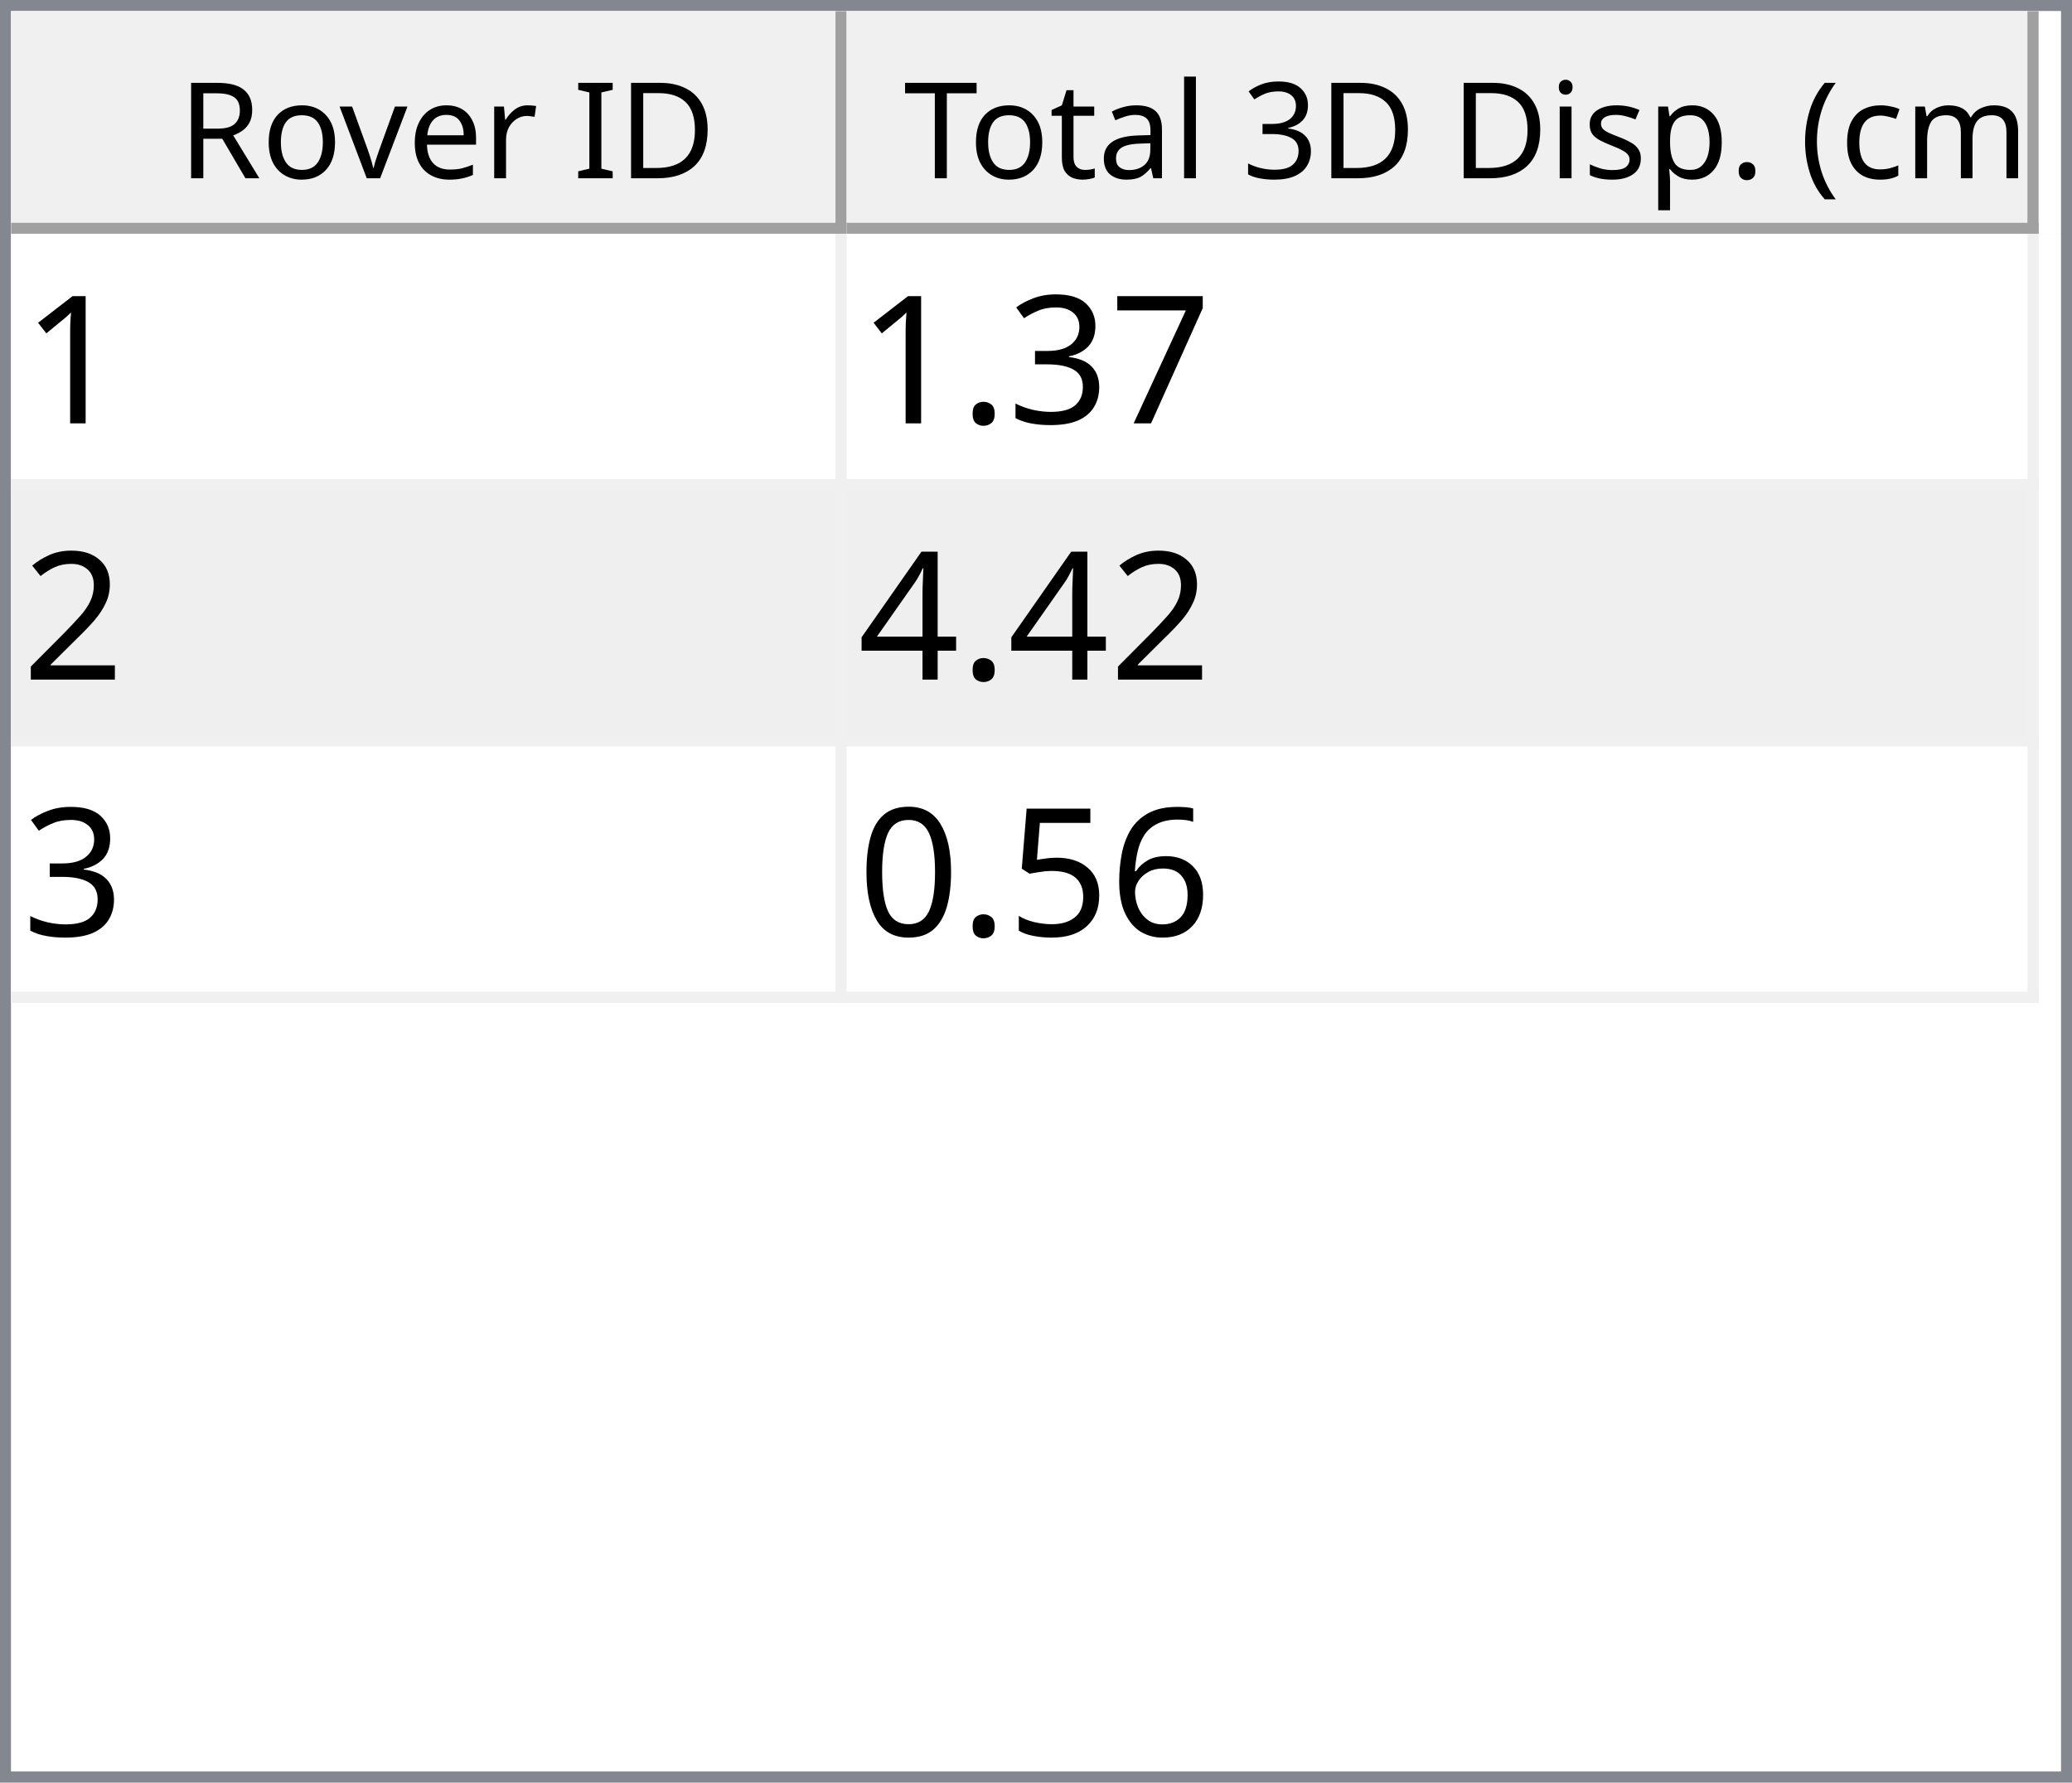
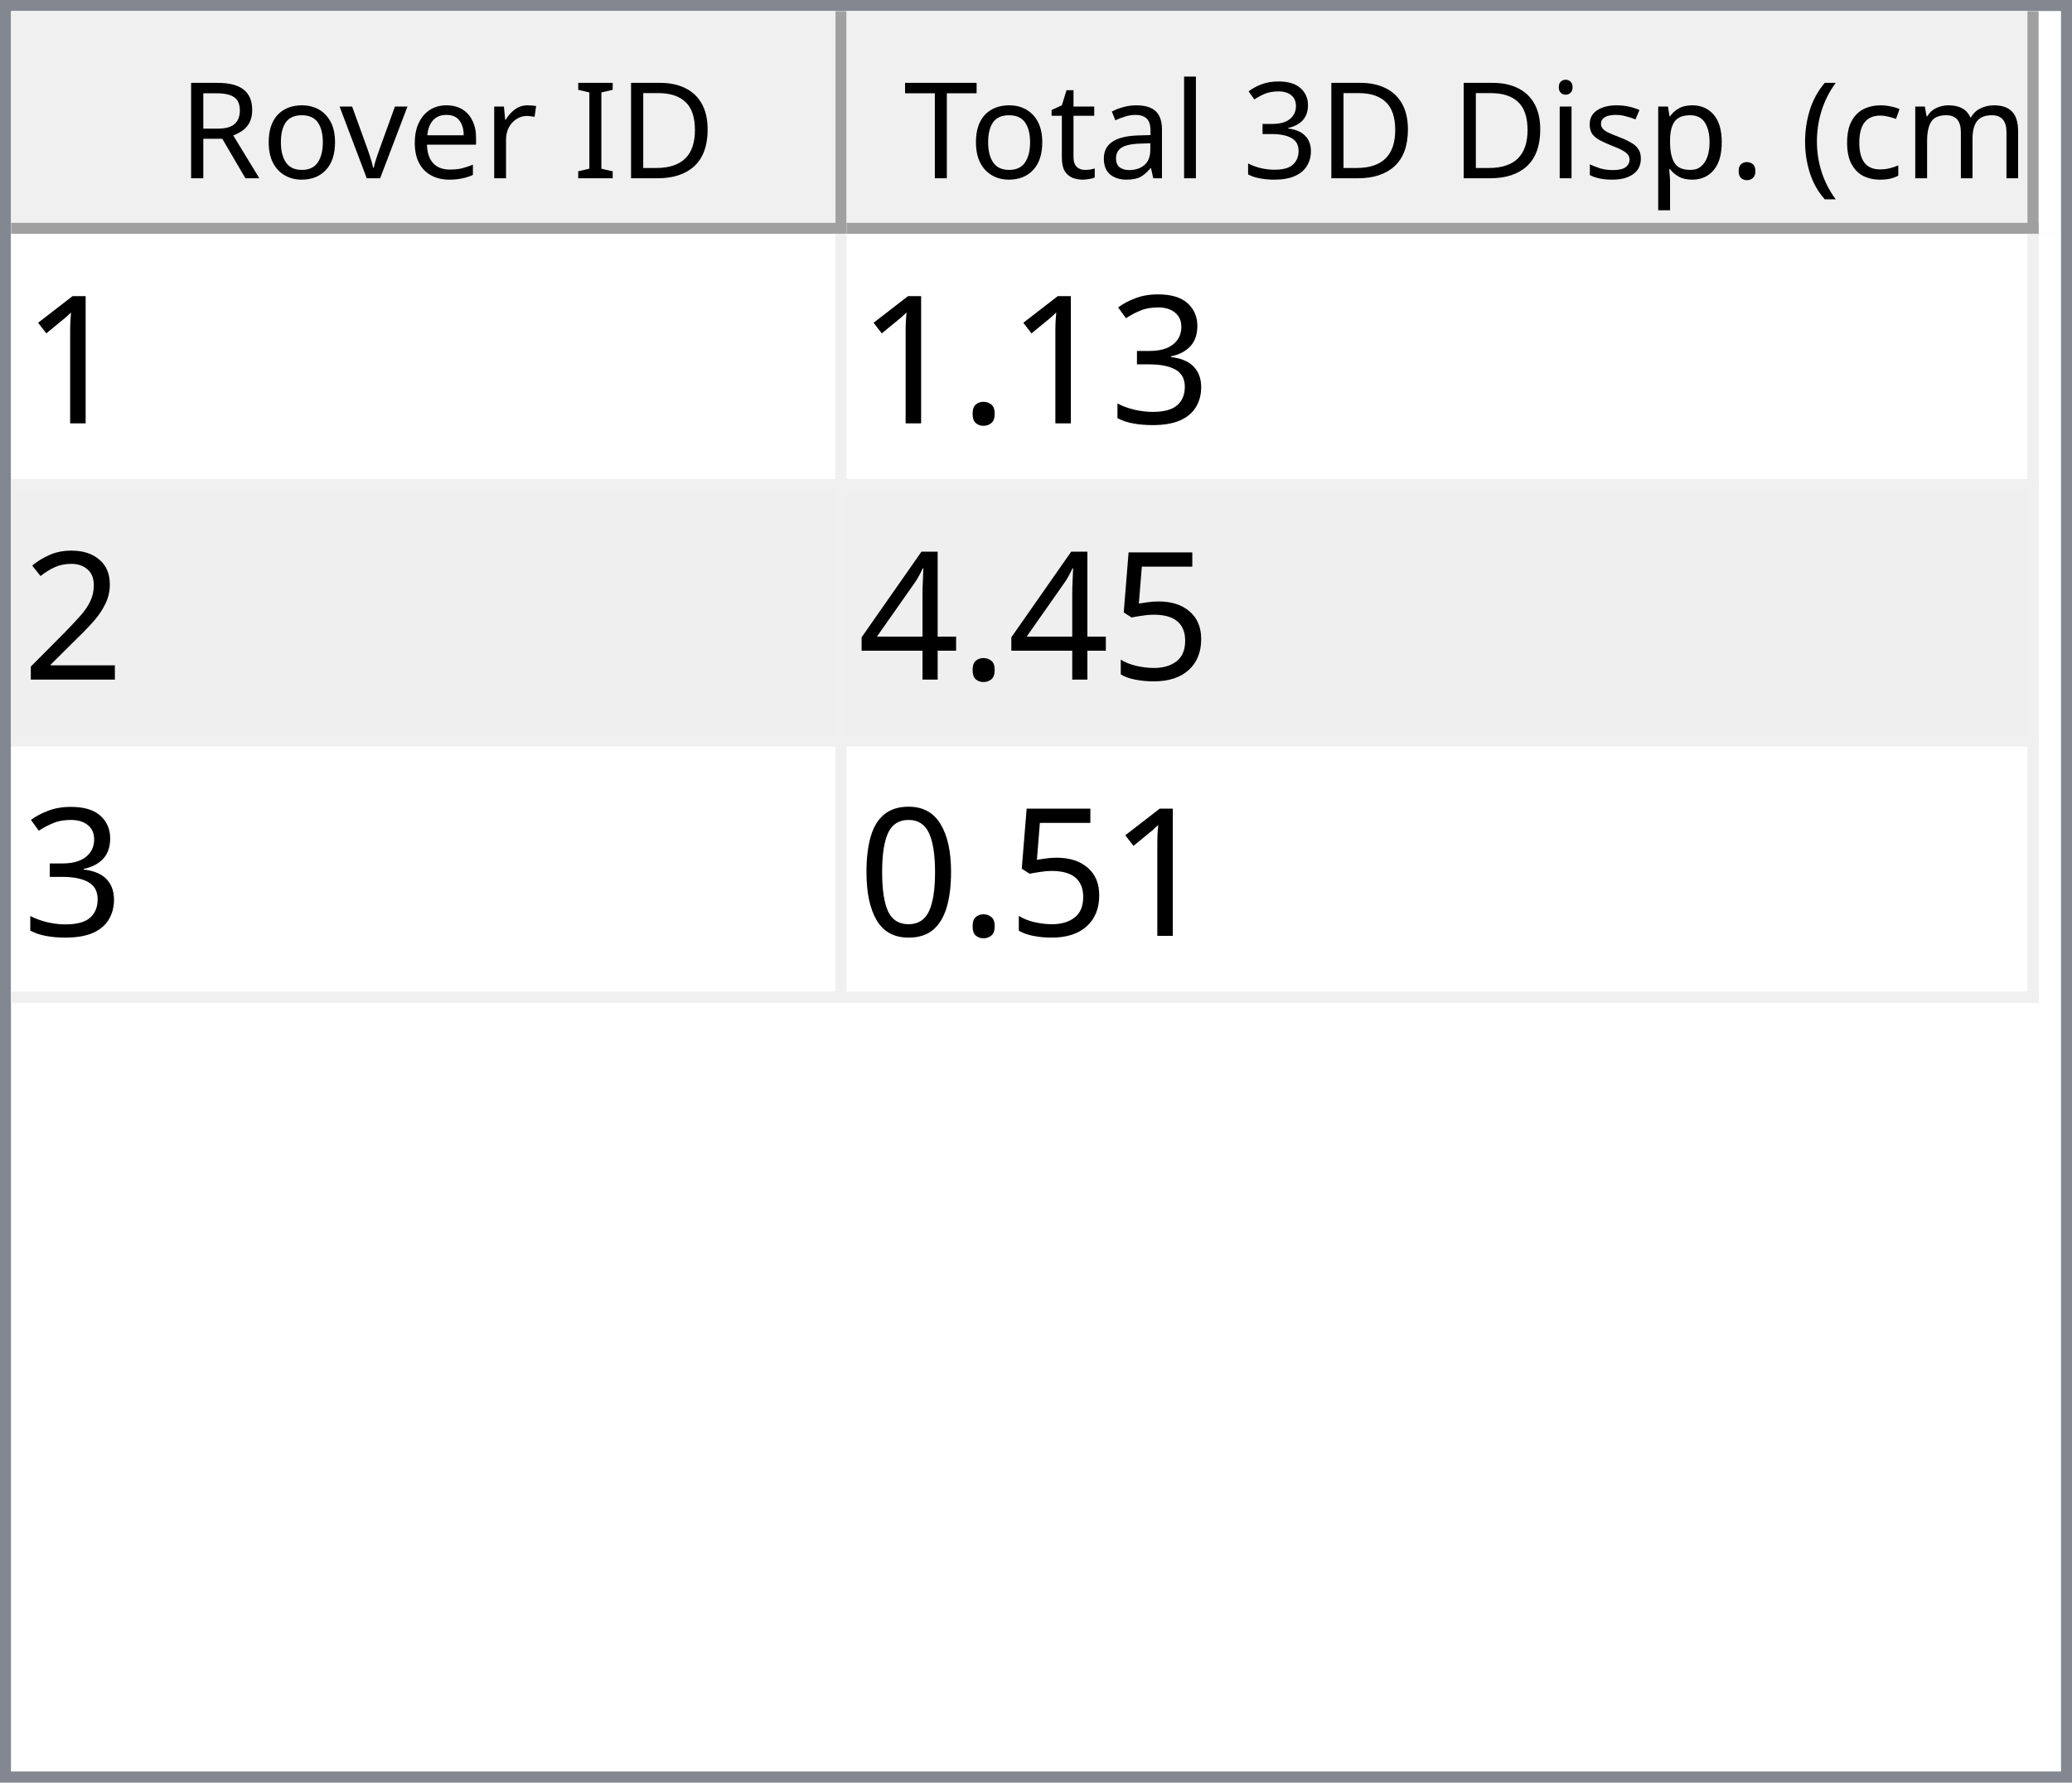
<svg xmlns="http://www.w3.org/2000/svg" style="fill-opacity:1; color-rendering:auto; color-interpolation:auto; text-rendering:auto; stroke:black; stroke-linecap:square; stroke-miterlimit:10; shape-rendering:auto; stroke-opacity:1; fill:black; stroke-dasharray:none; font-weight:normal; stroke-width:1; font-family:'Dialog'; font-style:normal; stroke-linejoin:miter; font-size:12px; stroke-dashoffset:0; image-rendering:auto;" width="186" height="160">
  <defs id="genericDefs" />
  <g>
    <defs id="defs1">
      <clipPath clipPathUnits="userSpaceOnUse" id="clipPath1">
        <path d="M0 0 L186 0 L186 160 L0 160 L0 0 Z" />
      </clipPath>
      <clipPath clipPathUnits="userSpaceOnUse" id="clipPath2">
        <path d="M0 0 L0 160 L186 160 L186 0 Z" />
      </clipPath>
      <clipPath clipPathUnits="userSpaceOnUse" id="clipPath3">
        <path d="M0 0 L0 20 L184 20 L184 0 Z" />
      </clipPath>
      <clipPath clipPathUnits="userSpaceOnUse" id="clipPath4">
        <path d="M0 0 L0 20 L75 20 L75 0 Z" />
      </clipPath>
      <clipPath clipPathUnits="userSpaceOnUse" id="clipPath5">
        <path d="M1 1 L1 19 L74 19 L74 1 Z" />
      </clipPath>
      <clipPath clipPathUnits="userSpaceOnUse" id="clipPath6">
        <path d="M0 0 L0 18 L73 18 L73 0 Z" />
      </clipPath>
      <clipPath clipPathUnits="userSpaceOnUse" id="clipPath7">
        <path d="M-0.5 -0.5 L-0.5 19.5 L74.5 19.5 L74.5 -0.5 Z" />
      </clipPath>
      <clipPath clipPathUnits="userSpaceOnUse" id="clipPath8">
        <path d="M0 0 L0 20 L107 20 L107 0 Z" />
      </clipPath>
      <clipPath clipPathUnits="userSpaceOnUse" id="clipPath9">
        <path d="M1 1 L1 19 L106 19 L106 1 Z" />
      </clipPath>
      <clipPath clipPathUnits="userSpaceOnUse" id="clipPath10">
        <path d="M0 0 L0 18 L105 18 L105 0 Z" />
      </clipPath>
      <clipPath clipPathUnits="userSpaceOnUse" id="clipPath11">
        <path d="M-0.5 -0.5 L-0.5 19.5 L106.5 19.5 L106.5 -0.5 Z" />
      </clipPath>
      <clipPath clipPathUnits="userSpaceOnUse" id="clipPath12">
        <path d="M0 0 L0 138 L184 138 L184 0 Z" />
      </clipPath>
      <clipPath clipPathUnits="userSpaceOnUse" id="clipPath13">
        <path d="M0 0 L0 69 L182 69 L182 0 Z" />
      </clipPath>
      <clipPath clipPathUnits="userSpaceOnUse" id="clipPath14">
        <path d="M-0.5 -0.5 L-0.5 68.5 L181.5 68.5 L181.5 -0.5 Z" />
      </clipPath>
      <clipPath clipPathUnits="userSpaceOnUse" id="clipPath15">
        <path d="M0 0 L0 22 L74 22 L74 0 Z" />
      </clipPath>
      <clipPath clipPathUnits="userSpaceOnUse" id="clipPath16">
        <path d="M0 0 L0 22 L106 22 L106 0 Z" />
      </clipPath>
      <font horiz-adv-x="64.551" id="font1">
        <font-face ascent="107.91" descent="25.098" units-per-em="100" style="font-style:normal; font-family:Segoe UI; font-weight:normal;" />
        <missing-glyph horiz-adv-x="64.551" d="M8.109 0 L8.109 68.266 L56.453 68.266 L56.453 0 L8.109 0 ZM15.328 7.234 L49.219 7.234 L49.219 61.031 L15.328 61.031 L15.328 7.234 Z" />
        <glyph unicode="D" horiz-adv-x="70.117" d="M9.188 0 L9.188 70.016 L28.516 70.016 Q65.531 70.016 65.531 35.891 Q65.531 19.672 55.25 9.836 Q44.969 0 27.734 0 L9.188 0 ZM17.391 62.594 L17.391 7.422 L27.828 7.422 Q41.609 7.422 49.273 14.797 Q56.938 22.172 56.938 35.688 Q56.938 62.594 28.328 62.594 L17.391 62.594 Z" />
        <glyph unicode="I" horiz-adv-x="26.611" d="M17.391 0 L9.188 0 L9.188 70.016 L17.391 70.016 L17.391 0 Z" />
        <glyph unicode=" " horiz-adv-x="27.393" d="" />
        <glyph unicode="r" horiz-adv-x="34.766" d="M34.188 41.891 Q32.078 43.5 28.125 43.5 Q23 43.5 19.555 38.672 Q16.109 33.844 16.109 25.484 L16.109 0 L8.109 0 L8.109 50 L16.109 50 L16.109 39.703 L16.312 39.703 Q18.016 44.969 21.531 47.922 Q25.047 50.875 29.391 50.875 Q32.516 50.875 34.188 50.203 L34.188 41.891 Z" />
        <glyph unicode="e" horiz-adv-x="52.295" d="M48.297 23 L12.984 23 Q13.188 14.656 17.484 10.109 Q21.781 5.562 29.297 5.562 Q37.75 5.562 44.828 11.141 L44.828 3.609 Q38.234 -1.172 27.391 -1.172 Q16.797 -1.172 10.742 5.641 Q4.688 12.453 4.688 24.812 Q4.688 36.469 11.305 43.82 Q17.922 51.172 27.734 51.172 Q37.547 51.172 42.922 44.828 Q48.297 38.484 48.297 27.203 L48.297 23 ZM40.094 29.781 Q40.047 36.719 36.75 40.578 Q33.453 44.438 27.594 44.438 Q21.922 44.438 17.969 40.383 Q14.016 36.328 13.094 29.781 L40.094 29.781 Z" />
        <glyph unicode="v" horiz-adv-x="47.9" d="M47.406 50 L27.484 0 L19.625 0 L0.688 50 L9.469 50 L22.172 13.672 Q23.578 9.672 23.922 6.688 L24.125 6.688 Q24.609 10.453 25.688 13.484 L38.969 50 L47.406 50 Z" />
        <glyph unicode="o" horiz-adv-x="58.594" d="M29 -1.172 Q17.922 -1.172 11.305 5.836 Q4.688 12.844 4.688 24.422 Q4.688 37.016 11.57 44.094 Q18.453 51.172 30.172 51.172 Q41.359 51.172 47.633 44.289 Q53.906 37.406 53.906 25.203 Q53.906 13.234 47.141 6.031 Q40.375 -1.172 29 -1.172 ZM29.594 44.438 Q21.875 44.438 17.383 39.188 Q12.891 33.938 12.891 24.703 Q12.891 15.828 17.43 10.695 Q21.969 5.562 29.594 5.562 Q37.359 5.562 41.531 10.594 Q45.703 15.625 45.703 24.906 Q45.703 34.281 41.531 39.359 Q37.359 44.438 29.594 44.438 Z" />
        <glyph unicode="R" horiz-adv-x="59.814" d="M59.375 0 L49.609 0 L37.891 19.625 Q36.281 22.359 34.766 24.289 Q33.25 26.219 31.664 27.438 Q30.078 28.656 28.25 29.219 Q26.422 29.781 24.125 29.781 L17.391 29.781 L17.391 0 L9.188 0 L9.188 70.016 L30.078 70.016 Q34.672 70.016 38.555 68.867 Q42.438 67.719 45.289 65.375 Q48.141 63.031 49.758 59.547 Q51.375 56.062 51.375 51.375 Q51.375 47.703 50.273 44.656 Q49.172 41.609 47.148 39.211 Q45.125 36.812 42.266 35.133 Q39.406 33.453 35.844 32.516 L35.844 32.328 Q37.594 31.547 38.891 30.547 Q40.188 29.547 41.359 28.18 Q42.531 26.812 43.68 25.078 Q44.828 23.344 46.234 21.047 L59.375 0 ZM17.391 62.594 L17.391 37.203 L28.516 37.203 Q31.594 37.203 34.203 38.133 Q36.812 39.062 38.719 40.797 Q40.625 42.531 41.703 45.047 Q42.781 47.562 42.781 50.688 Q42.781 56.297 39.141 59.445 Q35.5 62.594 28.609 62.594 L17.391 62.594 Z" />
        <glyph unicode=")" horiz-adv-x="30.176" d="M8.297 -15.922 L1.172 -15.922 Q16.406 2.344 16.406 26.812 Q16.406 51.469 1.078 70.016 L8.297 70.016 Q23.531 52.156 23.531 26.703 Q23.531 1.375 8.297 -15.922 Z" />
        <glyph unicode="m" horiz-adv-x="86.133" d="M79.109 0 L71.094 0 L71.094 28.719 Q71.094 37.016 68.531 40.727 Q65.969 44.438 59.906 44.438 Q54.781 44.438 51.195 39.75 Q47.609 35.062 47.609 28.516 L47.609 0 L39.594 0 L39.594 29.688 Q39.594 44.438 28.219 44.438 Q22.953 44.438 19.531 40.016 Q16.109 35.594 16.109 28.516 L16.109 0 L8.109 0 L8.109 50 L16.109 50 L16.109 42.094 L16.312 42.094 Q21.625 51.172 31.844 51.172 Q36.969 51.172 40.773 48.312 Q44.578 45.453 46 40.828 Q51.562 51.172 62.594 51.172 Q79.109 51.172 79.109 30.812 L79.109 0 Z" />
        <glyph unicode="c" horiz-adv-x="46.191" d="M42.188 2.297 Q36.422 -1.172 28.516 -1.172 Q17.828 -1.172 11.258 5.789 Q4.688 12.75 4.688 23.828 Q4.688 36.188 11.766 43.68 Q18.844 51.172 30.672 51.172 Q37.25 51.172 42.281 48.734 L42.281 40.531 Q36.719 44.438 30.375 44.438 Q22.703 44.438 17.797 38.945 Q12.891 33.453 12.891 24.516 Q12.891 15.719 17.508 10.641 Q22.125 5.562 29.891 5.562 Q36.422 5.562 42.188 9.906 L42.188 2.297 Z" />
        <glyph unicode="(" horiz-adv-x="30.176" d="M29.109 -15.922 L21.969 -15.922 Q6.844 1.375 6.844 26.703 Q6.844 52.156 21.969 70.016 L29.203 70.016 Q13.875 51.469 13.875 26.812 Q13.875 2.344 29.109 -15.922 Z" />
        <glyph unicode="." horiz-adv-x="21.68" d="M10.891 -1.078 Q8.641 -1.078 7.055 0.539 Q5.469 2.156 5.469 4.391 Q5.469 6.641 7.055 8.273 Q8.641 9.906 10.891 9.906 Q13.188 9.906 14.797 8.273 Q16.406 6.641 16.406 4.391 Q16.406 2.156 14.797 0.539 Q13.188 -1.078 10.891 -1.078 Z" />
        <glyph unicode="p" horiz-adv-x="58.789" d="M16.312 7.234 L16.109 7.234 L16.109 -23 L8.109 -23 L8.109 50 L16.109 50 L16.109 41.219 L16.312 41.219 Q22.219 51.172 33.594 51.172 Q43.266 51.172 48.688 44.461 Q54.109 37.75 54.109 26.469 Q54.109 13.922 48 6.375 Q41.891 -1.172 31.297 -1.172 Q21.578 -1.172 16.312 7.234 ZM16.109 27.391 L16.109 20.406 Q16.109 14.203 20.141 9.883 Q24.172 5.562 30.375 5.562 Q37.641 5.562 41.773 11.133 Q45.906 16.703 45.906 26.609 Q45.906 34.969 42.047 39.703 Q38.188 44.438 31.594 44.438 Q24.609 44.438 20.359 39.578 Q16.109 34.719 16.109 27.391 Z" />
        <glyph unicode="s" horiz-adv-x="42.432" d="M5.078 1.812 L5.078 10.406 Q11.625 5.562 19.484 5.562 Q30.031 5.562 30.031 12.594 Q30.031 14.594 29.125 15.992 Q28.219 17.391 26.68 18.461 Q25.141 19.531 23.07 20.383 Q21 21.234 18.609 22.172 Q15.281 23.484 12.766 24.828 Q10.25 26.172 8.57 27.859 Q6.891 29.547 6.031 31.695 Q5.172 33.844 5.172 36.719 Q5.172 40.234 6.789 42.945 Q8.406 45.656 11.086 47.484 Q13.766 49.312 17.211 50.242 Q20.656 51.172 24.312 51.172 Q30.812 51.172 35.938 48.922 L35.938 40.828 Q30.422 44.438 23.25 44.438 Q21 44.438 19.195 43.922 Q17.391 43.406 16.094 42.477 Q14.797 41.547 14.086 40.258 Q13.375 38.969 13.375 37.406 Q13.375 35.453 14.086 34.133 Q14.797 32.812 16.164 31.789 Q17.531 30.766 19.484 29.938 Q21.438 29.109 23.922 28.125 Q27.25 26.859 29.883 25.516 Q32.516 24.172 34.375 22.484 Q36.234 20.797 37.234 18.602 Q38.234 16.406 38.234 13.375 Q38.234 9.672 36.602 6.938 Q34.969 4.203 32.234 2.398 Q29.5 0.594 25.93 -0.289 Q22.359 -1.172 18.453 -1.172 Q10.75 -1.172 5.078 1.812 Z" />
        <glyph unicode="i" horiz-adv-x="24.219" d="M12.203 62.703 Q10.062 62.703 8.547 64.164 Q7.031 65.625 7.031 67.875 Q7.031 70.125 8.547 71.609 Q10.062 73.094 12.203 73.094 Q14.406 73.094 15.945 71.609 Q17.484 70.125 17.484 67.875 Q17.484 65.719 15.945 64.211 Q14.406 62.703 12.203 62.703 ZM16.109 0 L8.109 0 L8.109 50 L16.109 50 L16.109 0 Z" />
        <glyph unicode="3" horiz-adv-x="53.906" d="M46.531 19.828 Q46.531 15.094 44.75 11.211 Q42.969 7.328 39.719 4.57 Q36.469 1.812 31.93 0.297 Q27.391 -1.219 21.922 -1.219 Q11.922 -1.219 6 2.594 L6 11.188 Q13.094 5.609 22.219 5.609 Q25.875 5.609 28.828 6.539 Q31.781 7.469 33.906 9.227 Q36.031 10.984 37.18 13.477 Q38.328 15.969 38.328 19.094 Q38.328 32.812 18.797 32.812 L12.984 32.812 L12.984 39.594 L18.5 39.594 Q35.797 39.594 35.797 52.484 Q35.797 64.406 22.609 64.406 Q15.188 64.406 8.688 59.422 L8.688 67.188 Q15.375 71.188 24.609 71.188 Q29 71.188 32.57 69.969 Q36.141 68.75 38.68 66.555 Q41.219 64.359 42.609 61.281 Q44 58.203 44 54.5 Q44 40.672 30.031 36.719 L30.031 36.531 Q33.594 36.141 36.625 34.797 Q39.656 33.453 41.852 31.305 Q44.047 29.156 45.289 26.25 Q46.531 23.344 46.531 19.828 Z" />
        <glyph unicode="l" horiz-adv-x="24.219" d="M16.109 0 L8.109 0 L8.109 74.031 L16.109 74.031 L16.109 0 Z" />
        <glyph unicode="a" horiz-adv-x="50.879" d="M43.891 0 L35.891 0 L35.891 7.812 L35.688 7.812 Q30.469 -1.172 20.312 -1.172 Q12.844 -1.172 8.617 2.781 Q4.391 6.734 4.391 13.281 Q4.391 27.297 20.906 29.594 L35.891 31.688 Q35.891 44.438 25.594 44.438 Q16.547 44.438 9.281 38.281 L9.281 46.484 Q16.656 51.172 26.266 51.172 Q43.891 51.172 43.891 32.516 L43.891 0 ZM35.891 25.297 L23.828 23.641 Q18.266 22.859 15.43 20.875 Q12.594 18.891 12.594 13.875 Q12.594 10.203 15.211 7.883 Q17.828 5.562 22.172 5.562 Q28.125 5.562 32.008 9.742 Q35.891 13.922 35.891 20.312 L35.891 25.297 Z" />
        <glyph unicode="t" horiz-adv-x="33.887" d="M31.297 0.484 Q28.469 -1.078 23.828 -1.078 Q10.688 -1.078 10.688 13.578 L10.688 43.172 L2.094 43.172 L2.094 50 L10.688 50 L10.688 62.203 L18.703 64.797 L18.703 50 L31.297 50 L31.297 43.172 L18.703 43.172 L18.703 14.984 Q18.703 9.969 20.414 7.82 Q22.125 5.672 26.078 5.672 Q29.109 5.672 31.297 7.328 L31.297 0.484 Z" />
        <glyph unicode="T" horiz-adv-x="52.393" d="M50.594 62.594 L30.375 62.594 L30.375 0 L22.172 0 L22.172 62.594 L2 62.594 L2 70.016 L50.594 70.016 L50.594 62.594 Z" />
      </font>
      <font horiz-adv-x="75.0" id="font2">
        <font-face ascent="100.537" descent="21.973" units-per-em="100" style="font-style:normal; font-family:sans-serif; font-weight:normal;" />
        <missing-glyph horiz-adv-x="75.0" d="M12.5 0 L12.5 62.5 L62.5 62.5 L62.5 0 L12.5 0 ZM14.062 1.562 L60.938 1.562 L60.938 60.938 L14.062 60.938 L14.062 1.562 Z" />
        <glyph unicode="1" horiz-adv-x="55.615" d="M37.25 0 L28.469 0 L28.469 56 Q25.297 52.984 20.141 49.953 Q14.984 46.922 10.891 45.406 L10.891 53.906 Q18.266 57.375 23.781 62.305 Q29.297 67.234 31.594 71.875 L37.25 71.875 L37.25 0 Z" />
-         <glyph unicode="7" horiz-adv-x="55.615" d="M4.734 62.203 L4.734 70.656 L51.078 70.656 L51.078 63.812 Q44.234 56.547 37.523 44.484 Q30.812 32.422 27.156 19.672 Q24.516 10.688 23.781 0 L14.75 0 Q14.891 8.453 18.062 20.414 Q21.234 32.375 27.172 43.484 Q33.109 54.594 39.797 62.203 L4.734 62.203 Z" />
        <glyph unicode="3" horiz-adv-x="55.615" d="M4.203 18.891 L12.984 20.062 Q14.5 12.594 18.141 9.297 Q21.781 6 27 6 Q33.203 6 37.477 10.297 Q41.75 14.594 41.75 20.953 Q41.75 27 37.797 30.93 Q33.844 34.859 27.734 34.859 Q25.25 34.859 21.531 33.891 L22.516 41.609 Q23.391 41.5 23.922 41.5 Q29.547 41.5 34.039 44.43 Q38.531 47.359 38.531 53.469 Q38.531 58.297 35.258 61.477 Q31.984 64.656 26.812 64.656 Q21.688 64.656 18.266 61.43 Q14.844 58.203 13.875 51.766 L5.078 53.328 Q6.688 62.156 12.398 67.016 Q18.109 71.875 26.609 71.875 Q32.469 71.875 37.398 69.359 Q42.328 66.844 44.945 62.5 Q47.562 58.156 47.562 53.266 Q47.562 48.641 45.07 44.828 Q42.578 41.016 37.703 38.766 Q44.047 37.312 47.562 32.695 Q51.078 28.078 51.078 21.141 Q51.078 11.766 44.242 5.25 Q37.406 -1.266 26.953 -1.266 Q17.531 -1.266 11.305 4.352 Q5.078 9.969 4.203 18.891 Z" />
        <glyph unicode="." horiz-adv-x="27.783" d="M9.078 0 L9.078 10.016 L19.094 10.016 L19.094 0 L9.078 0 Z" />
        <glyph unicode="2" horiz-adv-x="55.615" d="M50.344 8.453 L50.344 0 L3.031 0 Q2.938 3.172 4.047 6.109 Q5.859 10.938 9.836 15.625 Q13.812 20.312 21.344 26.469 Q33.016 36.031 37.117 41.625 Q41.219 47.219 41.219 52.203 Q41.219 57.422 37.477 61.008 Q33.734 64.594 27.734 64.594 Q21.391 64.594 17.578 60.789 Q13.766 56.984 13.719 50.25 L4.688 51.172 Q5.609 61.281 11.664 66.578 Q17.719 71.875 27.938 71.875 Q38.234 71.875 44.242 66.164 Q50.25 60.453 50.25 52 Q50.25 47.703 48.492 43.555 Q46.734 39.406 42.656 34.812 Q38.578 30.219 29.109 22.219 Q21.188 15.578 18.945 13.211 Q16.703 10.844 15.234 8.453 L50.344 8.453 Z" />
+         <glyph unicode="5" horiz-adv-x="55.615" d="M4.156 18.75 L13.375 19.531 Q14.406 12.797 18.141 9.398 Q21.875 6 27.156 6 Q33.5 6 37.891 10.789 Q42.281 15.578 42.281 23.484 Q42.281 31 38.062 35.352 Q33.844 39.703 27 39.703 Q22.75 39.703 19.336 37.773 Q15.922 35.844 13.969 32.766 L5.719 33.844 L12.641 70.609 L48.25 70.609 L48.25 62.203 L19.672 62.203 L15.828 42.969 Q22.266 47.469 29.344 47.469 Q38.719 47.469 45.164 40.969 Q51.609 34.469 51.609 24.266 Q51.609 14.547 45.953 7.469 Q39.062 -1.219 27.156 -1.219 Q17.391 -1.219 11.211 4.25 Q5.031 9.719 4.156 18.75 Z" />
        <glyph unicode="4" horiz-adv-x="55.615" d="M32.328 0 L32.328 17.141 L1.266 17.141 L1.266 25.203 L33.938 71.578 L41.109 71.578 L41.109 25.203 L50.781 25.203 L50.781 17.141 L41.109 17.141 L41.109 0 L32.328 0 ZM32.328 25.203 L32.328 57.469 L9.906 25.203 L32.328 25.203 Z" />
-         <glyph unicode="6" horiz-adv-x="55.615" d="M49.75 54.047 L41.016 53.375 Q39.844 58.547 37.703 60.891 Q34.125 64.656 28.906 64.656 Q24.703 64.656 21.531 62.312 Q17.391 59.281 14.992 53.469 Q12.594 47.656 12.5 36.922 Q15.672 41.75 20.266 44.094 Q24.859 46.438 29.891 46.438 Q38.672 46.438 44.852 39.969 Q51.031 33.5 51.031 23.25 Q51.031 16.5 48.125 10.719 Q45.219 4.938 40.141 1.859 Q35.062 -1.219 28.609 -1.219 Q17.625 -1.219 10.695 6.859 Q3.766 14.938 3.766 33.5 Q3.766 54.25 11.422 63.672 Q18.109 71.875 29.438 71.875 Q37.891 71.875 43.289 67.141 Q48.688 62.406 49.75 54.047 ZM13.875 23.188 Q13.875 18.656 15.797 14.508 Q17.719 10.359 21.188 8.18 Q24.656 6 28.469 6 Q34.031 6 38.039 10.492 Q42.047 14.984 42.047 22.703 Q42.047 30.125 38.086 34.398 Q34.125 38.672 28.125 38.672 Q22.172 38.672 18.023 34.398 Q13.875 30.125 13.875 23.188 Z" />
-         <glyph unicode="5" horiz-adv-x="55.615" d="M4.156 18.75 L13.375 19.531 Q14.406 12.797 18.141 9.398 Q21.875 6 27.156 6 Q33.5 6 37.891 10.789 Q42.281 15.578 42.281 23.484 Q42.281 31 38.062 35.352 Q33.844 39.703 27 39.703 Q22.75 39.703 19.336 37.773 Q15.922 35.844 13.969 32.766 L5.719 33.844 L12.641 70.609 L48.25 70.609 L48.25 62.203 L19.672 62.203 L15.828 42.969 Q22.266 47.469 29.344 47.469 Q38.719 47.469 45.164 40.969 Q51.609 34.469 51.609 24.266 Q51.609 14.547 45.953 7.469 Q39.062 -1.219 27.156 -1.219 Q17.391 -1.219 11.211 4.25 Q5.031 9.719 4.156 18.75 Z" />
        <glyph unicode="0" horiz-adv-x="55.615" d="M4.156 35.297 Q4.156 48 6.766 55.742 Q9.375 63.484 14.523 67.68 Q19.672 71.875 27.484 71.875 Q33.25 71.875 37.594 69.555 Q41.938 67.234 44.773 62.867 Q47.609 58.5 49.219 52.227 Q50.828 45.953 50.828 35.297 Q50.828 22.703 48.242 14.969 Q45.656 7.234 40.508 3.008 Q35.359 -1.219 27.484 -1.219 Q17.141 -1.219 11.234 6.203 Q4.156 15.141 4.156 35.297 ZM13.188 35.297 Q13.188 17.672 17.312 11.836 Q21.438 6 27.484 6 Q33.547 6 37.672 11.859 Q41.797 17.719 41.797 35.297 Q41.797 52.984 37.672 58.789 Q33.547 64.594 27.391 64.594 Q21.344 64.594 17.719 59.469 Q13.188 52.938 13.188 35.297 Z" />
      </font>
    </defs>
    <g style="fill:white; stroke:white;">
      <rect x="0" y="0" width="186" style="clip-path:url(#clipPath1); stroke:none;" height="160" />
    </g>
    <g style="fill:white; text-rendering:optimizeSpeed; color-rendering:optimizeSpeed; image-rendering:optimizeSpeed; shape-rendering:crispEdges; stroke:white; color-interpolation:sRGB;">
      <rect x="0" width="186" height="160" y="0" style="stroke:none;" />
      <path style="stroke:none;" d="M0 160 L186 160 L186 0 L0 0 Z" />
    </g>
    <g style="fill:rgb(240,240,240); font-family:'Segoe UI'; stroke:rgb(240,240,240);">
      <rect x="0" y="0" width="186" style="clip-path:url(#clipPath2); stroke:none;" height="160" />
    </g>
    <g style="fill:rgb(130,135,144); font-family:'Segoe UI'; stroke:rgb(130,135,144);">
      <path d="M0 0 L186 0 L186 160 L0 160 L0 0 ZM1 1 L185 1 L185 159 L1 159 L1 1 Z" style="fill-rule:evenodd; clip-path:url(#clipPath2); stroke:none;" />
    </g>
    <g style="fill:white; font-family:'Segoe UI'; stroke:white;" transform="translate(1,1)">
      <rect x="0" y="0" width="184" style="clip-path:url(#clipPath3); stroke:none;" height="20" />
    </g>
    <g style="fill:rgb(240,240,240); font-family:'Segoe UI'; stroke:rgb(240,240,240);" transform="translate(1,1)">
      <rect x="0" y="0" width="75" style="clip-path:url(#clipPath4); stroke:none;" height="20" />
    </g>
    <g style="font-family:'Segoe UI';" transform="translate(2,2)">
      <text x="14" xml:space="preserve" y="14" style="clip-path:url(#clipPath6); stroke:none;">Rover ID</text>
    </g>
    <g style="fill:rgb(160,160,160); font-family:'Segoe UI'; stroke:rgb(160,160,160); stroke-linejoin:bevel;" transform="translate(1.5,1.5)">
      <line x1="74" x2="74" y1="0" style="fill:none; clip-path:url(#clipPath7);" y2="19" />
    </g>
    <g style="fill:rgb(160,160,160); font-family:'Segoe UI'; stroke:rgb(160,160,160); stroke-linejoin:bevel;" transform="matrix(1,0,0,1,1,1) translate(0.5,0.5)">
      <line x1="0" x2="74" y1="19" style="fill:none; clip-path:url(#clipPath7);" y2="19" />
    </g>
    <g style="fill:rgb(240,240,240); font-family:'Segoe UI'; stroke:rgb(240,240,240);" transform="translate(76,1)">
      <rect x="0" y="0" width="107" style="clip-path:url(#clipPath8); stroke:none;" height="20" />
    </g>
    <g style="font-family:'Segoe UI';" transform="translate(77,2)">
      <text x="1" xml:space="preserve" y="14" style="clip-path:url(#clipPath10); stroke:none;"> Total 3D Disp. (cm)</text>
    </g>
    <g style="fill:rgb(160,160,160); font-family:'Segoe UI'; stroke:rgb(160,160,160); stroke-linejoin:bevel;" transform="translate(76.5,1.5)">
      <line x1="106" x2="106" y1="0" style="fill:none; clip-path:url(#clipPath11);" y2="19" />
    </g>
    <g style="fill:rgb(160,160,160); font-family:'Segoe UI'; stroke:rgb(160,160,160); stroke-linejoin:bevel;" transform="matrix(1,0,0,1,76,1) translate(0.5,0.5)">
      <line x1="0" x2="106" y1="19" style="fill:none; clip-path:url(#clipPath11);" y2="19" />
    </g>
    <g style="fill:white; font-family:'Segoe UI'; stroke:white;" transform="translate(1,21)">
      <rect x="0" y="0" width="184" style="clip-path:url(#clipPath12); stroke:none;" height="138" />
    </g>
    <g style="fill:rgb(240,240,240); font-size:16px; font-family:sans-serif; stroke:rgb(240,240,240);" transform="translate(1,21)">
      <rect x="0" y="0" width="182" style="clip-path:url(#clipPath13); stroke:none;" height="69" />
      <line transform="translate(0.5,0.5)" x1="0" x2="181" y1="22" style="clip-path:url(#clipPath14); fill:none; stroke-linejoin:bevel;" y2="22" />
    </g>
    <g transform="matrix(1,0,0,1,1,21) translate(0.5,0.5)" style="fill:rgb(240,240,240); font-size:16px; font-family:sans-serif; stroke:rgb(240,240,240); stroke-linejoin:bevel;">
      <line x1="0" x2="181" y1="45" style="fill:none; clip-path:url(#clipPath14);" y2="45" />
    </g>
    <g transform="matrix(1,0,0,1,1,21) translate(0.5,0.5)" style="fill:rgb(240,240,240); font-size:16px; font-family:sans-serif; stroke:rgb(240,240,240); stroke-linejoin:bevel;">
      <line x1="0" x2="181" y1="68" style="fill:none; clip-path:url(#clipPath14);" y2="68" />
    </g>
    <g transform="matrix(1,0,0,1,1,21) translate(0.5,0.5)" style="fill:rgb(240,240,240); font-size:16px; font-family:sans-serif; stroke:rgb(240,240,240); stroke-linejoin:bevel;">
      <line x1="74" x2="74" y1="0" style="fill:none; clip-path:url(#clipPath14);" y2="68" />
    </g>
    <g transform="matrix(1,0,0,1,1,21) translate(0.5,0.5)" style="fill:rgb(240,240,240); font-size:16px; font-family:sans-serif; stroke:rgb(240,240,240); stroke-linejoin:bevel;">
      <line x1="181" x2="181" y1="0" style="fill:none; clip-path:url(#clipPath14);" y2="68" />
    </g>
    <g style="fill:white; font-size:16px; font-family:sans-serif; stroke:white;" transform="matrix(1,0,0,1,1,21)">
      <rect x="0" y="0" width="74" style="clip-path:url(#clipPath15); stroke:none;" height="22" />
      <text x="1" y="17" style="fill:black; clip-path:url(#clipPath15); stroke:none;" xml:space="preserve">1</text>
    </g>
    <g style="fill:white; font-size:16px; font-family:sans-serif; stroke:white;" transform="matrix(1,0,0,1,1,21) translate(75,0)">
      <rect x="0" y="0" width="106" style="clip-path:url(#clipPath16); stroke:none;" height="22" />
-       <text x="1" y="17" style="fill:black; clip-path:url(#clipPath16); stroke:none;" xml:space="preserve">1.37</text>
+       <text x="1" y="17" style="fill:black; clip-path:url(#clipPath16); stroke:none;" xml:space="preserve">1.13</text>
    </g>
    <g style="fill:rgb(239,239,239); font-size:16px; font-family:sans-serif; stroke:rgb(239,239,239);" transform="matrix(1,0,0,1,1,21) translate(0,23)">
      <rect x="0" y="0" width="74" style="clip-path:url(#clipPath15); stroke:none;" height="22" />
      <text x="1" y="17" style="fill:black; clip-path:url(#clipPath15); stroke:none;" xml:space="preserve">2</text>
    </g>
    <g style="fill:rgb(239,239,239); font-size:16px; font-family:sans-serif; stroke:rgb(239,239,239);" transform="matrix(1,0,0,1,1,21) translate(75,23)">
      <rect x="0" y="0" width="106" style="clip-path:url(#clipPath16); stroke:none;" height="22" />
-       <text x="1" y="17" style="fill:black; clip-path:url(#clipPath16); stroke:none;" xml:space="preserve">4.42</text>
+       <text x="1" y="17" style="fill:black; clip-path:url(#clipPath16); stroke:none;" xml:space="preserve">4.45</text>
    </g>
    <g style="fill:white; font-size:16px; font-family:sans-serif; stroke:white;" transform="matrix(1,0,0,1,1,21) translate(0,46)">
      <rect x="0" y="0" width="74" style="clip-path:url(#clipPath15); stroke:none;" height="22" />
      <text x="1" y="17" style="fill:black; clip-path:url(#clipPath15); stroke:none;" xml:space="preserve">3</text>
    </g>
    <g style="fill:white; font-size:16px; font-family:sans-serif; stroke:white;" transform="matrix(1,0,0,1,1,21) translate(75,46)">
      <rect x="0" y="0" width="106" style="clip-path:url(#clipPath16); stroke:none;" height="22" />
-       <text x="1" y="17" style="fill:black; clip-path:url(#clipPath16); stroke:none;" xml:space="preserve">0.56</text>
+       <text x="1" y="17" style="fill:black; clip-path:url(#clipPath16); stroke:none;" xml:space="preserve">0.51</text>
    </g>
  </g>
</svg>
